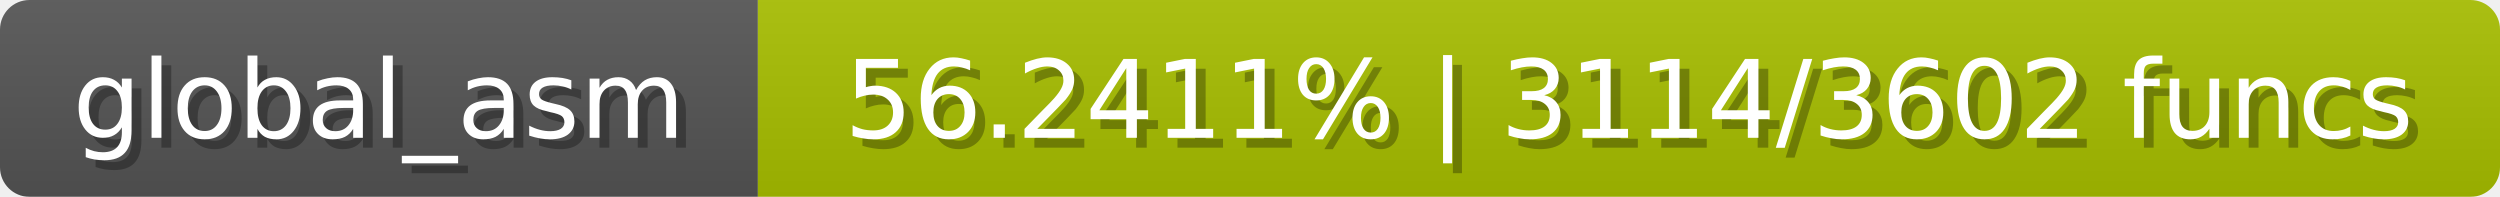
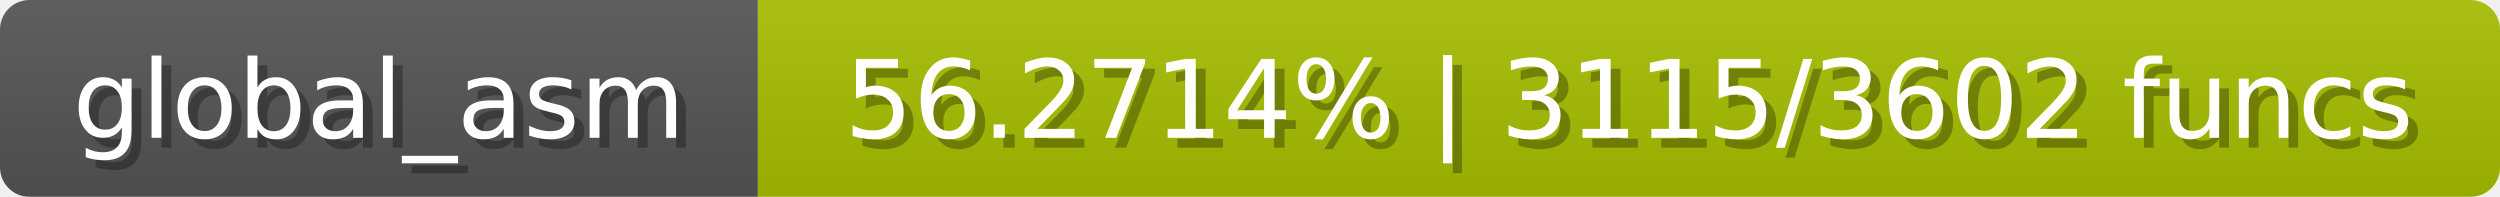
<svg xmlns="http://www.w3.org/2000/svg" width="254" height="20">
  <linearGradient id="b" x2="0" y2="100%">
    <stop offset="0" stop-color="#bbb" stop-opacity=".1" />
    <stop offset="1" stop-opacity=".1" />
  </linearGradient>
  <mask id="anybadge_1">
    <rect width="254" height="20" rx="3" fill="#fff" />
  </mask>
  <g mask="url(#anybadge_1)">
    <path fill="#555" d="M0 0h77v20H0z" />
    <path fill="#a8c000" d="M77 0h177v20H77z" />
    <path fill="url(#b)" d="M0 0h254v20H0z" />
  </g>
  <g fill="#fff" text-anchor="middle" font-family="DejaVu Sans,Verdana,Geneva,sans-serif" font-size="11">
    <text x="39.5" y="15" fill="#010101" fill-opacity=".3">global_asm</text>
    <text x="38.5" y="14">global_asm</text>
  </g>
  <g fill="#fff" text-anchor="middle" font-family="DejaVu Sans,Verdana,Geneva,sans-serif" font-size="11">
-     <text x="166.5" y="15" fill="#010101" fill-opacity=".3">56.2411% | 3114/3602 funcs</text>
-     <text x="165.5" y="14">56.2411% | 3114/3602 funcs</text>
+     <text x="166.5" y="15" fill="#010101" fill-opacity=".3">56.2714% | 3115/3602 funcs</text>
+     <text x="165.5" y="14">56.2714% | 3115/3602 funcs</text>
  </g>
</svg>
